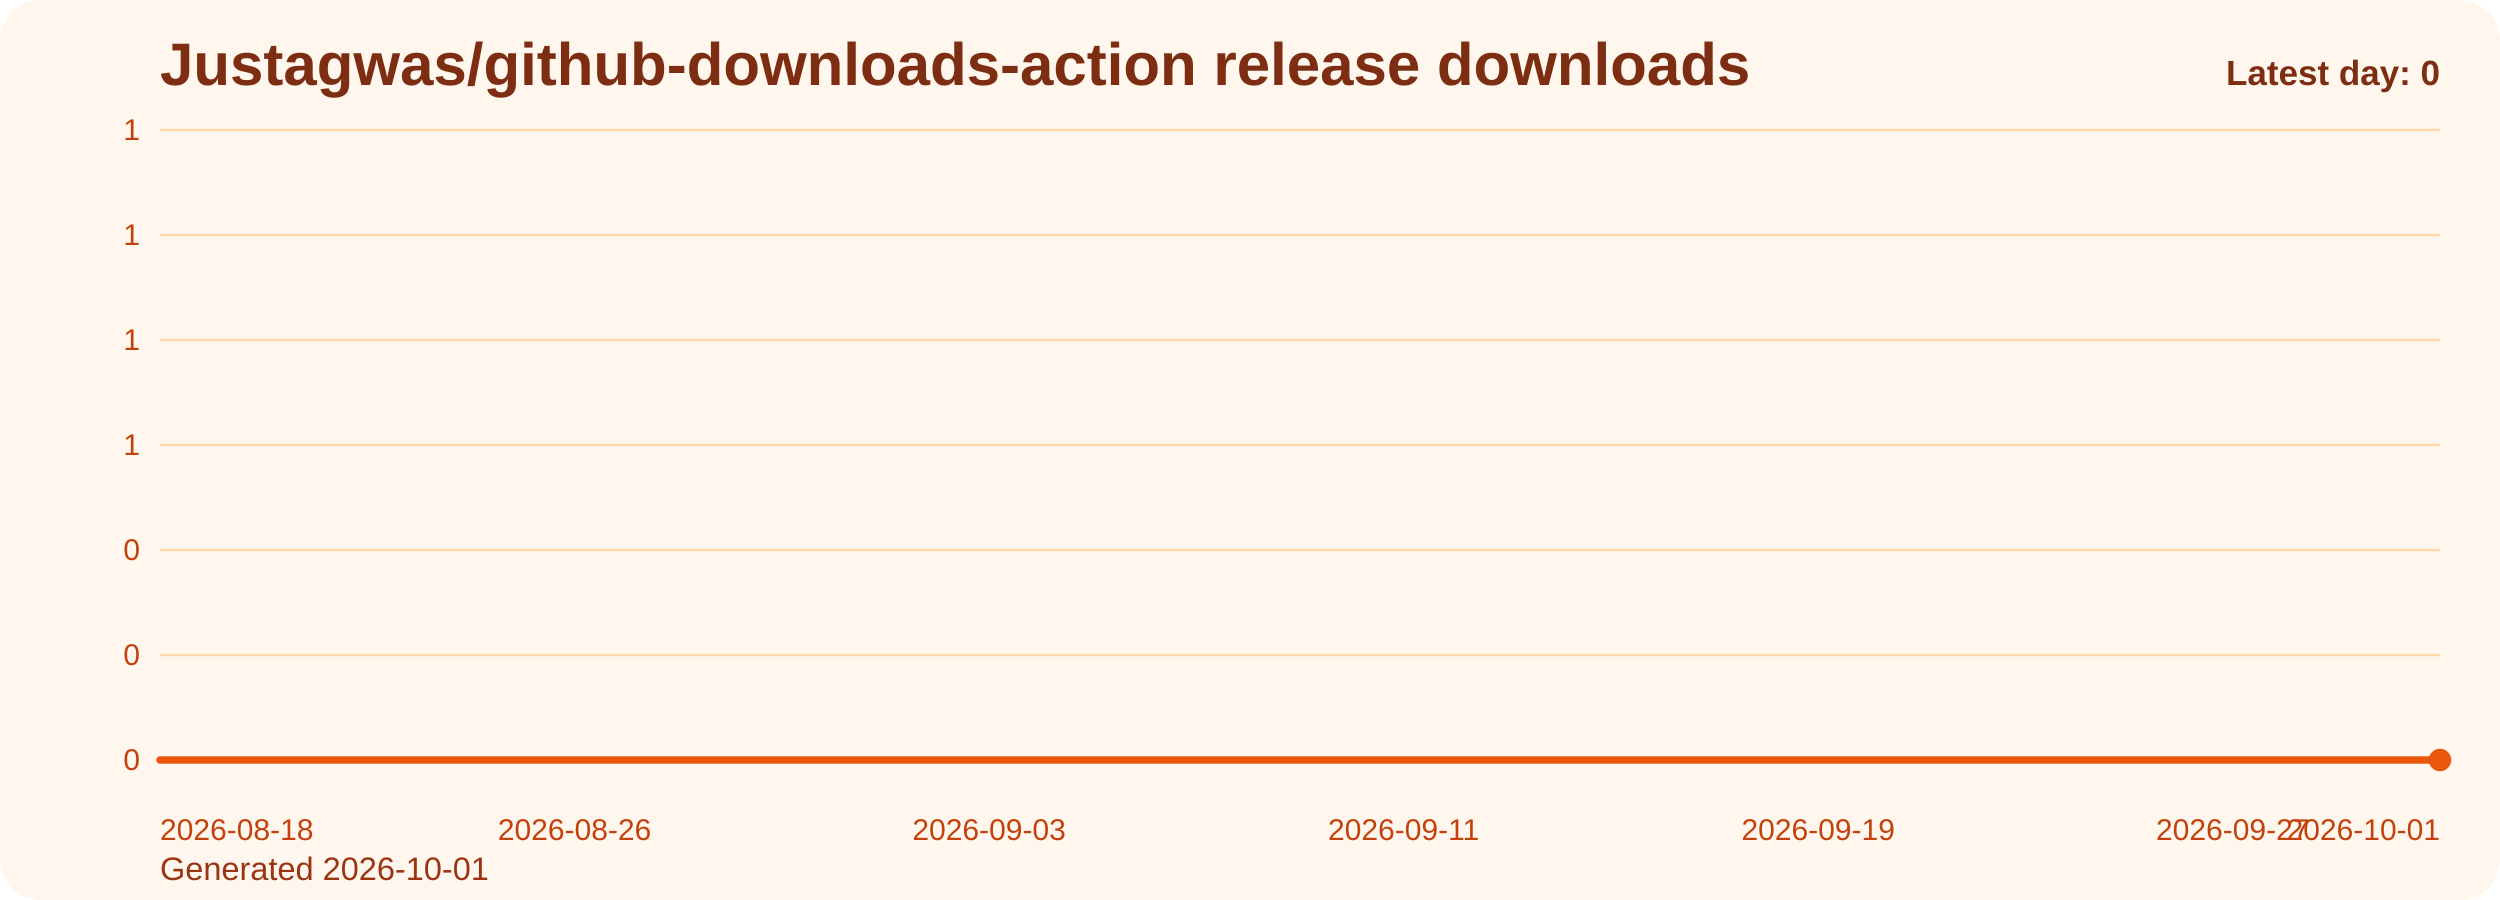
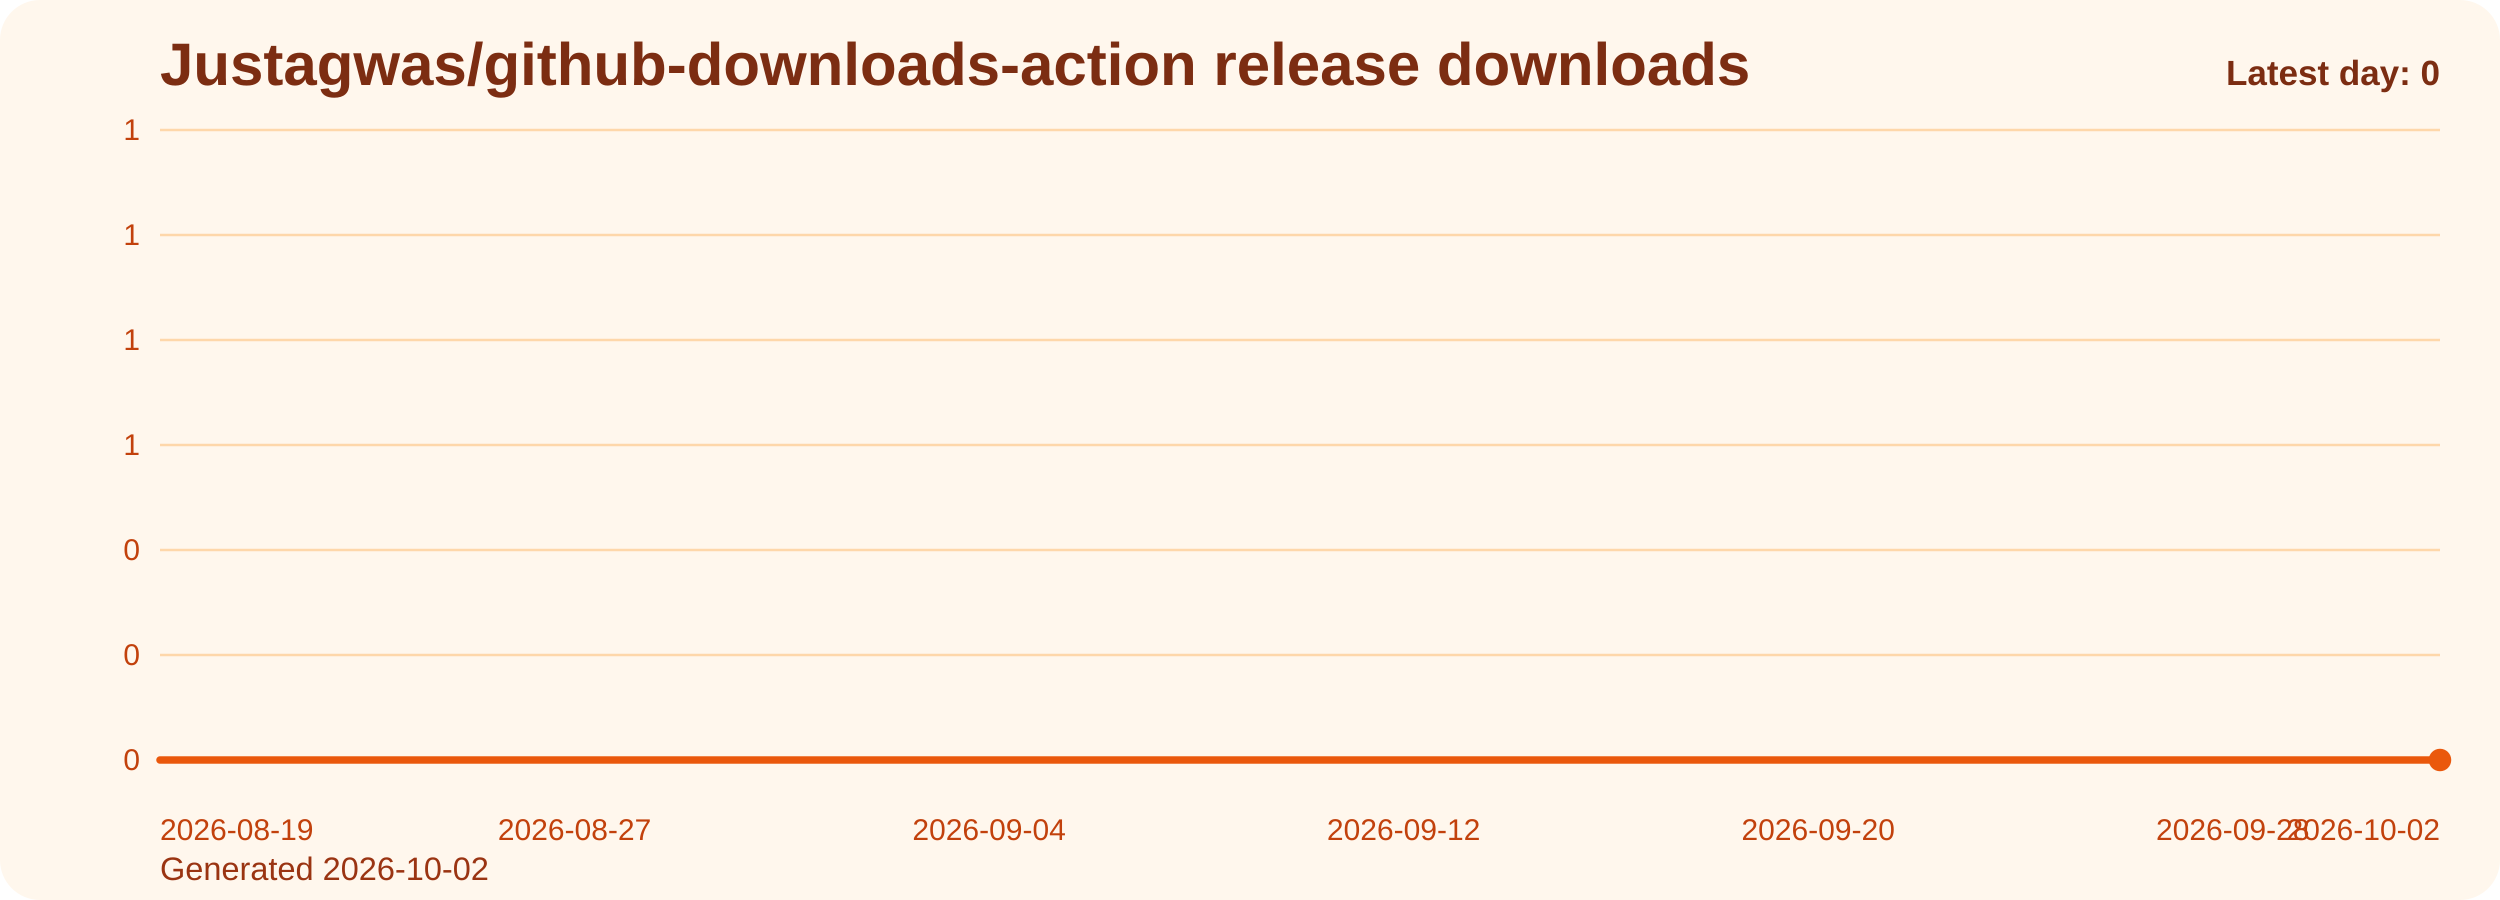
<svg xmlns="http://www.w3.org/2000/svg" viewBox="0 0 1000 360" role="img" aria-label="Justagwas/github-downloads-action release downloads chart">
  <defs>
    <linearGradient id="fill-daily-orange" x1="0" y1="0" x2="0" y2="1">
      <stop offset="0%" stop-color="#f97316" stop-opacity="0.32" />
      <stop offset="100%" stop-color="#f97316" stop-opacity="0.05" />
    </linearGradient>
    <style>
      .bg { fill: #fff7ed; }
      .title { font: 700 24px Arial, sans-serif; fill: #7c2d12; }
      .sub { font: 400 13px Arial, sans-serif; fill: #9a3412; }
      .grid { stroke: #fed7aa; stroke-width: 1; }
      .axis { font: 400 12px Arial, sans-serif; fill: #c2410c; }
      .line { fill: none; stroke: #ea580c; stroke-width: 3; stroke-linecap: round; stroke-linejoin: round; }
      .dot { fill: #ea580c; }
      .value { font: 600 11px Arial, sans-serif; fill: #9a3412; }
      .latest { font: 700 14px Arial, sans-serif; fill: #7c2d12; }
    </style>
  </defs>
  <rect class="bg" x="0" y="0" width="1000" height="360" rx="16" />
  <text class="title" x="64" y="34">Justagwas/github-downloads-action release downloads</text>
-   <text class="sub" x="64" y="352">Generated 2026-10-01</text>
+   <text class="sub" x="64" y="352">Generated 2026-10-02</text>
  <line x1="64" y1="52.00" x2="976" y2="52.00" class="grid" />
  <text x="56" y="56.00" text-anchor="end" class="axis">1</text>
  <line x1="64" y1="94.00" x2="976" y2="94.00" class="grid" />
  <text x="56" y="98.00" text-anchor="end" class="axis">1</text>
  <line x1="64" y1="136.00" x2="976" y2="136.00" class="grid" />
  <text x="56" y="140.00" text-anchor="end" class="axis">1</text>
  <line x1="64" y1="178.00" x2="976" y2="178.00" class="grid" />
  <text x="56" y="182.00" text-anchor="end" class="axis">1</text>
  <line x1="64" y1="220.00" x2="976" y2="220.00" class="grid" />
  <text x="56" y="224.00" text-anchor="end" class="axis">0</text>
  <line x1="64" y1="262.00" x2="976" y2="262.00" class="grid" />
  <text x="56" y="266.00" text-anchor="end" class="axis">0</text>
  <line x1="64" y1="304.00" x2="976" y2="304.00" class="grid" />
  <text x="56" y="308.00" text-anchor="end" class="axis">0</text>
  <path d="M 64.00 304 L 64.00 304.00 L 84.73 304.00 L 105.45 304.00 L 126.18 304.00 L 146.91 304.00 L 167.64 304.00 L 188.36 304.00 L 209.09 304.00 L 229.82 304.00 L 250.55 304.00 L 271.27 304.00 L 292.00 304.00 L 312.73 304.00 L 333.45 304.00 L 354.18 304.00 L 374.91 304.00 L 395.64 304.00 L 416.36 304.00 L 437.09 304.00 L 457.82 304.00 L 478.55 304.00 L 499.27 304.00 L 520.00 304.00 L 540.73 304.00 L 561.45 304.00 L 582.18 304.00 L 602.91 304.00 L 623.64 304.00 L 644.36 304.00 L 665.09 304.00 L 685.82 304.00 L 706.55 304.00 L 727.27 304.00 L 748.00 304.00 L 768.73 304.00 L 789.45 304.00 L 810.18 304.00 L 830.91 304.00 L 851.64 304.00 L 872.36 304.00 L 893.09 304.00 L 913.82 304.00 L 934.55 304.00 L 955.27 304.00 L 976.00 304.00 L 976.00 304 Z" fill="url(#fill-daily-orange)" />
  <polyline class="line" points="64.00,304.00 84.73,304.00 105.45,304.00 126.18,304.00 146.91,304.00 167.64,304.00 188.36,304.00 209.09,304.00 229.82,304.00 250.55,304.00 271.27,304.00 292.00,304.00 312.73,304.00 333.45,304.00 354.18,304.00 374.91,304.00 395.64,304.00 416.36,304.00 437.09,304.00 457.82,304.00 478.55,304.00 499.27,304.00 520.00,304.00 540.73,304.00 561.45,304.00 582.18,304.00 602.91,304.00 623.64,304.00 644.36,304.00 665.09,304.00 685.82,304.00 706.55,304.00 727.27,304.00 748.00,304.00 768.73,304.00 789.45,304.00 810.18,304.00 830.91,304.00 851.64,304.00 872.36,304.00 893.09,304.00 913.82,304.00 934.55,304.00 955.27,304.00 976.00,304.00" />
  <circle class="dot" cx="976.00" cy="304.00" r="4.5" />
-   <text class="axis" x="64.00" y="336" text-anchor="start">2026-08-18</text>
-   <text class="axis" x="229.82" y="336" text-anchor="middle">2026-08-26</text>
-   <text class="axis" x="395.64" y="336" text-anchor="middle">2026-09-03</text>
-   <text class="axis" x="561.45" y="336" text-anchor="middle">2026-09-11</text>
-   <text class="axis" x="727.27" y="336" text-anchor="middle">2026-09-19</text>
-   <text class="axis" x="893.09" y="336" text-anchor="middle">2026-09-27</text>
-   <text class="axis" x="976.00" y="336" text-anchor="end">2026-10-01</text>
+   <text class="axis" x="64.00" y="336" text-anchor="start">2026-08-19</text>
+   <text class="axis" x="229.82" y="336" text-anchor="middle">2026-08-27</text>
+   <text class="axis" x="395.64" y="336" text-anchor="middle">2026-09-04</text>
+   <text class="axis" x="561.45" y="336" text-anchor="middle">2026-09-12</text>
+   <text class="axis" x="727.27" y="336" text-anchor="middle">2026-09-20</text>
+   <text class="axis" x="893.09" y="336" text-anchor="middle">2026-09-28</text>
+   <text class="axis" x="976.00" y="336" text-anchor="end">2026-10-02</text>
  <text class="latest" x="976" y="34" text-anchor="end">Latest day: 0</text>
</svg>
